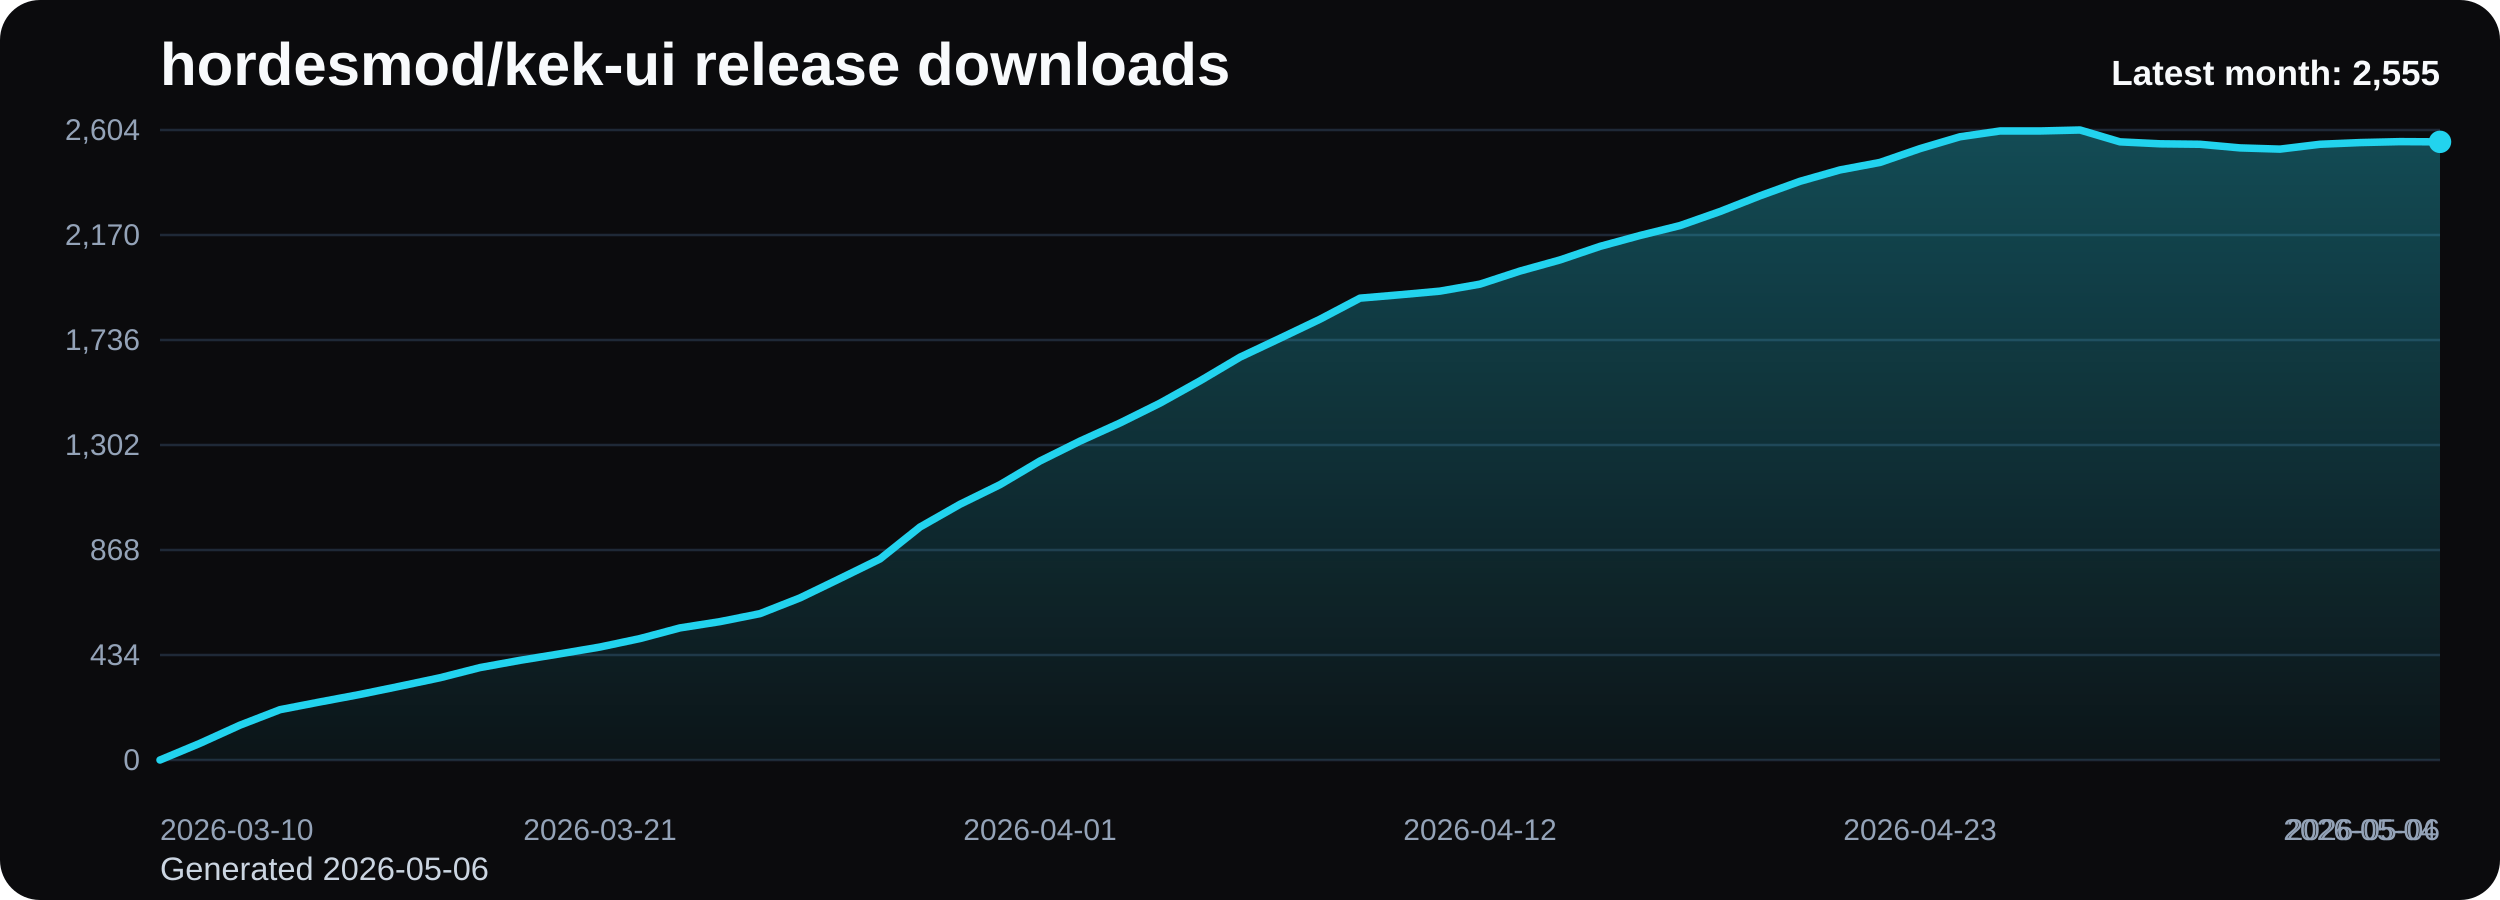
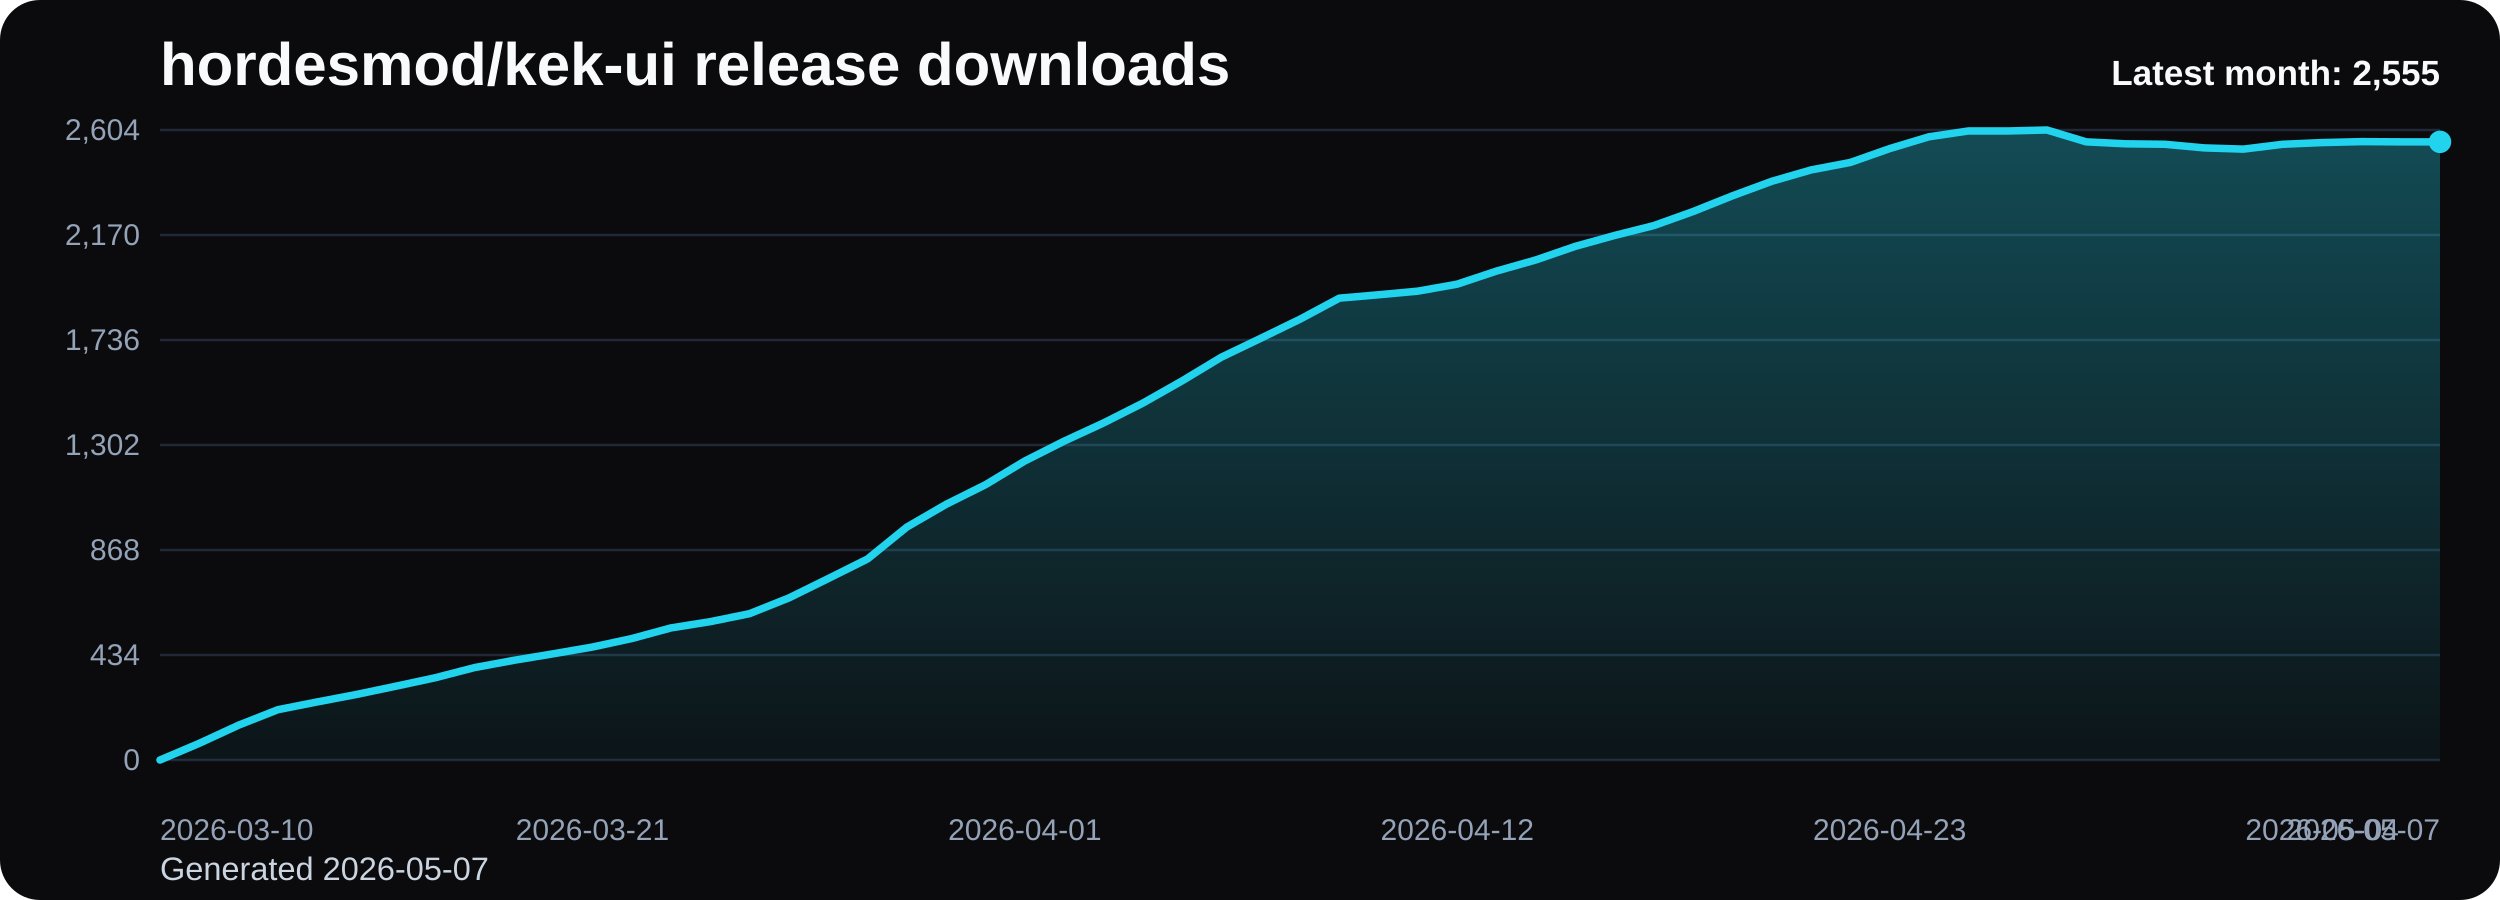
<svg xmlns="http://www.w3.org/2000/svg" viewBox="0 0 1000 360" role="img" aria-label="hordesmod/kek-ui release downloads chart">
  <defs>
    <linearGradient id="fill-monthly-black" x1="0" y1="0" x2="0" y2="1">
      <stop offset="0%" stop-color="#22d3ee" stop-opacity="0.32" />
      <stop offset="100%" stop-color="#22d3ee" stop-opacity="0.05" />
    </linearGradient>
    <style>
      .bg { fill: #0b0b0d; }
      .title { font: 700 24px Arial, sans-serif; fill: #f8fafc; }
      .sub { font: 400 13px Arial, sans-serif; fill: #cbd5e1; }
      .grid { stroke: #1f2937; stroke-width: 1; }
      .axis { font: 400 12px Arial, sans-serif; fill: #94a3b8; }
      .line { fill: none; stroke: #22d3ee; stroke-width: 3; stroke-linecap: round; stroke-linejoin: round; }
      .dot { fill: #22d3ee; }
      .value { font: 600 11px Arial, sans-serif; fill: #cbd5e1; }
      .latest { font: 700 14px Arial, sans-serif; fill: #f8fafc; }
    </style>
  </defs>
  <rect class="bg" x="0" y="0" width="1000" height="360" rx="16" />
  <text class="title" x="64" y="34">hordesmod/kek-ui release downloads</text>
-   <text class="sub" x="64" y="352">Generated 2026-05-06</text>
+   <text class="sub" x="64" y="352">Generated 2026-05-07</text>
  <line x1="64" y1="52.00" x2="976" y2="52.00" class="grid" />
  <text x="56" y="56.00" text-anchor="end" class="axis">2,604</text>
  <line x1="64" y1="94.00" x2="976" y2="94.00" class="grid" />
  <text x="56" y="98.00" text-anchor="end" class="axis">2,170</text>
  <line x1="64" y1="136.00" x2="976" y2="136.00" class="grid" />
  <text x="56" y="140.00" text-anchor="end" class="axis">1,736</text>
  <line x1="64" y1="178.00" x2="976" y2="178.00" class="grid" />
  <text x="56" y="182.00" text-anchor="end" class="axis">1,302</text>
  <line x1="64" y1="220.00" x2="976" y2="220.00" class="grid" />
  <text x="56" y="224.00" text-anchor="end" class="axis">868</text>
  <line x1="64" y1="262.00" x2="976" y2="262.00" class="grid" />
  <text x="56" y="266.00" text-anchor="end" class="axis">434</text>
  <line x1="64" y1="304.00" x2="976" y2="304.00" class="grid" />
  <text x="56" y="308.00" text-anchor="end" class="axis">0</text>
-   <path d="M 64.00 304 L 64.00 304.00 L 80.00 297.32 L 96.00 290.06 L 112.00 283.87 L 128.00 280.77 L 144.00 277.77 L 160.00 274.48 L 176.00 271.10 L 192.00 267.03 L 208.00 264.13 L 224.00 261.52 L 240.00 258.81 L 256.00 255.42 L 272.00 251.16 L 288.00 248.65 L 304.00 245.45 L 320.00 239.16 L 336.00 231.42 L 352.00 223.58 L 368.00 210.81 L 384.00 201.71 L 400.00 193.87 L 416.00 184.39 L 432.00 176.45 L 448.00 169.19 L 464.00 161.26 L 480.00 152.35 L 496.00 142.87 L 512.00 135.32 L 528.00 127.68 L 544.00 119.26 L 560.00 117.90 L 576.00 116.45 L 592.00 113.65 L 608.00 108.42 L 624.00 103.97 L 640.00 98.55 L 656.00 94.19 L 672.00 90.23 L 688.00 84.61 L 704.00 78.32 L 720.00 72.52 L 736.00 67.97 L 752.00 64.97 L 768.00 59.45 L 784.00 54.71 L 800.00 52.39 L 816.00 52.39 L 832.00 52.00 L 848.00 56.74 L 864.00 57.52 L 880.00 57.71 L 896.00 59.16 L 912.00 59.65 L 928.00 57.71 L 944.00 57.03 L 960.00 56.65 L 976.00 56.74 L 976.00 304 Z" fill="url(#fill-monthly-black)" />
-   <polyline class="line" points="64.00,304.00 80.00,297.32 96.00,290.06 112.00,283.87 128.00,280.77 144.00,277.77 160.00,274.48 176.00,271.10 192.00,267.03 208.00,264.13 224.00,261.52 240.00,258.81 256.00,255.42 272.00,251.16 288.00,248.65 304.00,245.45 320.00,239.16 336.00,231.42 352.00,223.58 368.00,210.81 384.00,201.71 400.00,193.87 416.00,184.39 432.00,176.45 448.00,169.19 464.00,161.26 480.00,152.35 496.00,142.87 512.00,135.32 528.00,127.68 544.00,119.26 560.00,117.90 576.00,116.45 592.00,113.65 608.00,108.42 624.00,103.97 640.00,98.55 656.00,94.19 672.00,90.23 688.00,84.61 704.00,78.32 720.00,72.52 736.00,67.97 752.00,64.97 768.00,59.45 784.00,54.71 800.00,52.39 816.00,52.39 832.00,52.00 848.00,56.74 864.00,57.52 880.00,57.71 896.00,59.16 912.00,59.65 928.00,57.71 944.00,57.03 960.00,56.65 976.00,56.74" />
+   <path d="M 64.00 304 L 64.00 304.00 L 79.72 297.32 L 95.45 290.06 L 111.17 283.87 L 126.90 280.77 L 142.62 277.77 L 158.34 274.48 L 174.07 271.10 L 189.79 267.03 L 205.52 264.13 L 221.24 261.52 L 236.97 258.81 L 252.69 255.42 L 268.41 251.16 L 284.14 248.65 L 299.86 245.45 L 315.59 239.16 L 331.31 231.42 L 347.03 223.58 L 362.76 210.81 L 378.48 201.71 L 394.21 193.87 L 409.93 184.39 L 425.66 176.45 L 441.38 169.19 L 457.10 161.26 L 472.83 152.35 L 488.55 142.87 L 504.28 135.32 L 520.00 127.68 L 535.72 119.26 L 551.45 117.90 L 567.17 116.45 L 582.90 113.65 L 598.62 108.42 L 614.34 103.97 L 630.07 98.55 L 645.79 94.19 L 661.52 90.23 L 677.24 84.61 L 692.97 78.32 L 708.69 72.52 L 724.41 67.97 L 740.14 64.97 L 755.86 59.45 L 771.59 54.71 L 787.31 52.39 L 803.03 52.39 L 818.76 52.00 L 834.48 56.74 L 850.21 57.52 L 865.93 57.71 L 881.66 59.16 L 897.38 59.65 L 913.10 57.71 L 928.83 57.03 L 944.55 56.65 L 960.28 56.74 L 976.00 56.74 L 976.00 304 Z" fill="url(#fill-monthly-black)" />
+   <polyline class="line" points="64.00,304.00 79.72,297.32 95.45,290.06 111.17,283.87 126.90,280.77 142.62,277.77 158.34,274.48 174.07,271.10 189.79,267.03 205.52,264.13 221.24,261.52 236.97,258.81 252.69,255.42 268.41,251.16 284.14,248.65 299.86,245.45 315.59,239.16 331.31,231.42 347.03,223.58 362.76,210.81 378.48,201.71 394.21,193.87 409.93,184.39 425.66,176.45 441.38,169.19 457.10,161.26 472.83,152.35 488.55,142.87 504.28,135.32 520.00,127.68 535.72,119.26 551.45,117.90 567.17,116.45 582.90,113.65 598.62,108.42 614.34,103.97 630.07,98.55 645.79,94.19 661.52,90.23 677.24,84.61 692.97,78.32 708.69,72.52 724.41,67.97 740.14,64.97 755.86,59.45 771.59,54.71 787.31,52.39 803.03,52.39 818.76,52.00 834.48,56.74 850.21,57.52 865.93,57.71 881.66,59.16 897.38,59.65 913.10,57.71 928.83,57.03 944.55,56.65 960.28,56.74 976.00,56.74" />
  <circle class="dot" cx="976.00" cy="56.74" r="4.5" />
  <text class="axis" x="64.00" y="336" text-anchor="start">2026-03-10</text>
-   <text class="axis" x="240.00" y="336" text-anchor="middle">2026-03-21</text>
-   <text class="axis" x="416.00" y="336" text-anchor="middle">2026-04-01</text>
-   <text class="axis" x="592.00" y="336" text-anchor="middle">2026-04-12</text>
-   <text class="axis" x="768.00" y="336" text-anchor="middle">2026-04-23</text>
-   <text class="axis" x="944.00" y="336" text-anchor="middle">2026-05-04</text>
-   <text class="axis" x="976.00" y="336" text-anchor="end">2026-05-06</text>
+   <text class="axis" x="236.97" y="336" text-anchor="middle">2026-03-21</text>
+   <text class="axis" x="409.93" y="336" text-anchor="middle">2026-04-01</text>
+   <text class="axis" x="582.90" y="336" text-anchor="middle">2026-04-12</text>
+   <text class="axis" x="755.86" y="336" text-anchor="middle">2026-04-23</text>
+   <text class="axis" x="928.83" y="336" text-anchor="middle">2026-05-04</text>
+   <text class="axis" x="976.00" y="336" text-anchor="end">2026-05-07</text>
  <text class="latest" x="976" y="34" text-anchor="end">Latest month: 2,555</text>
</svg>
